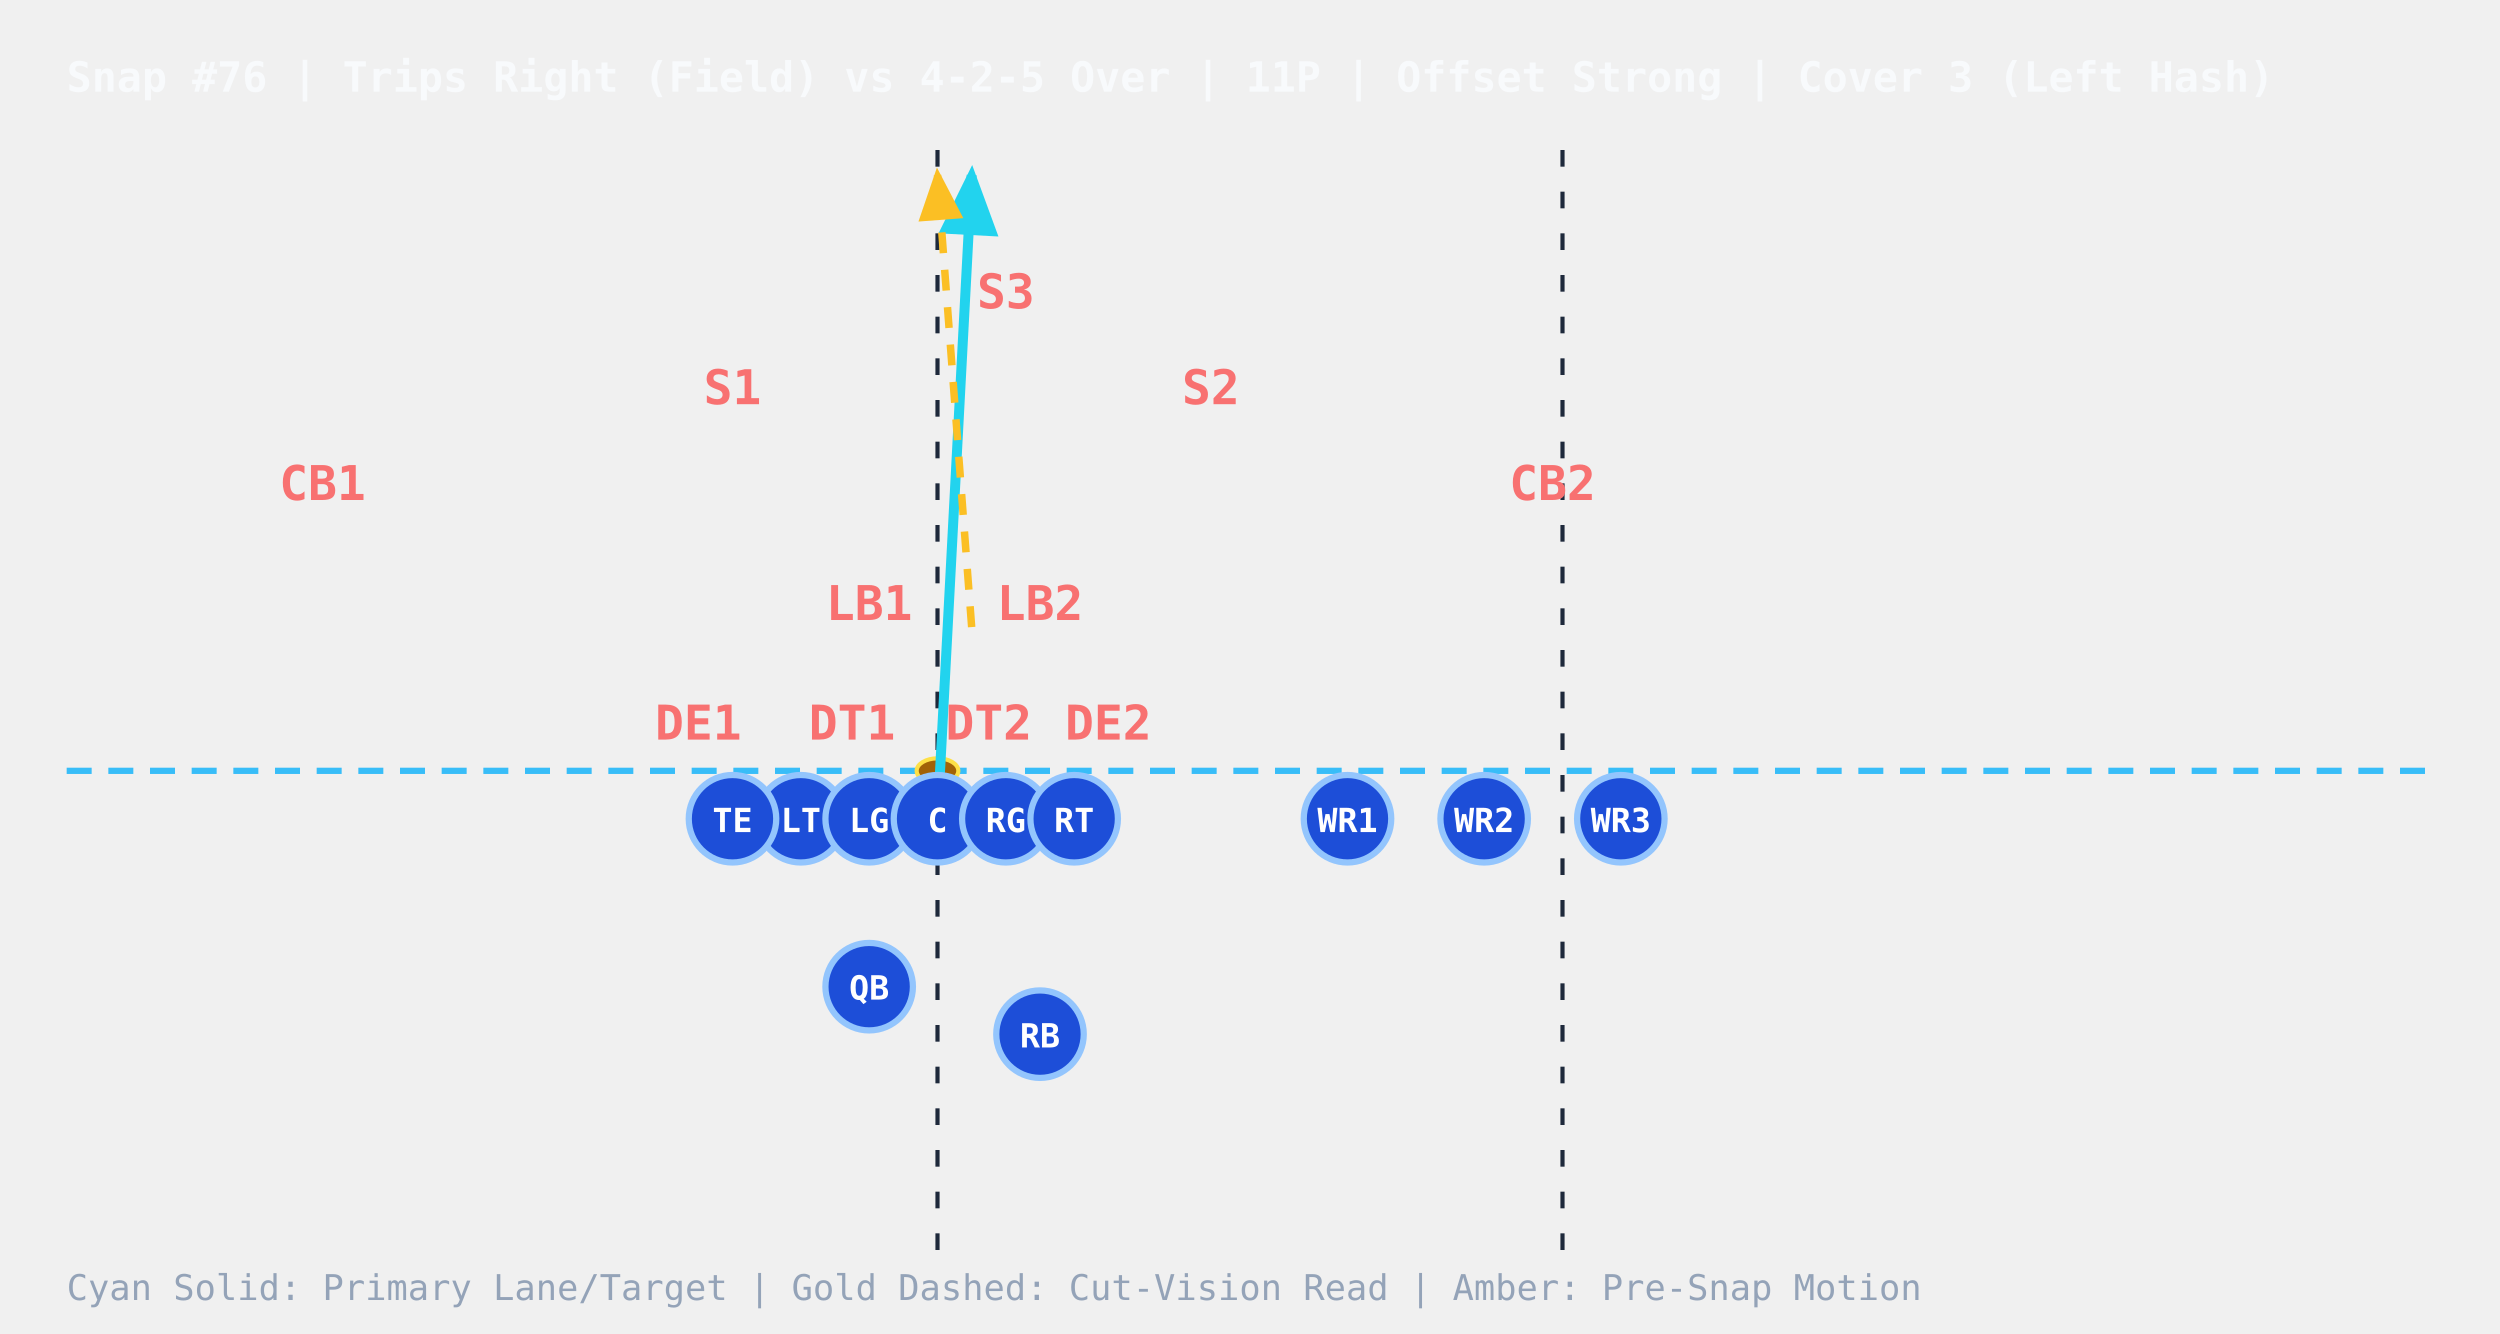
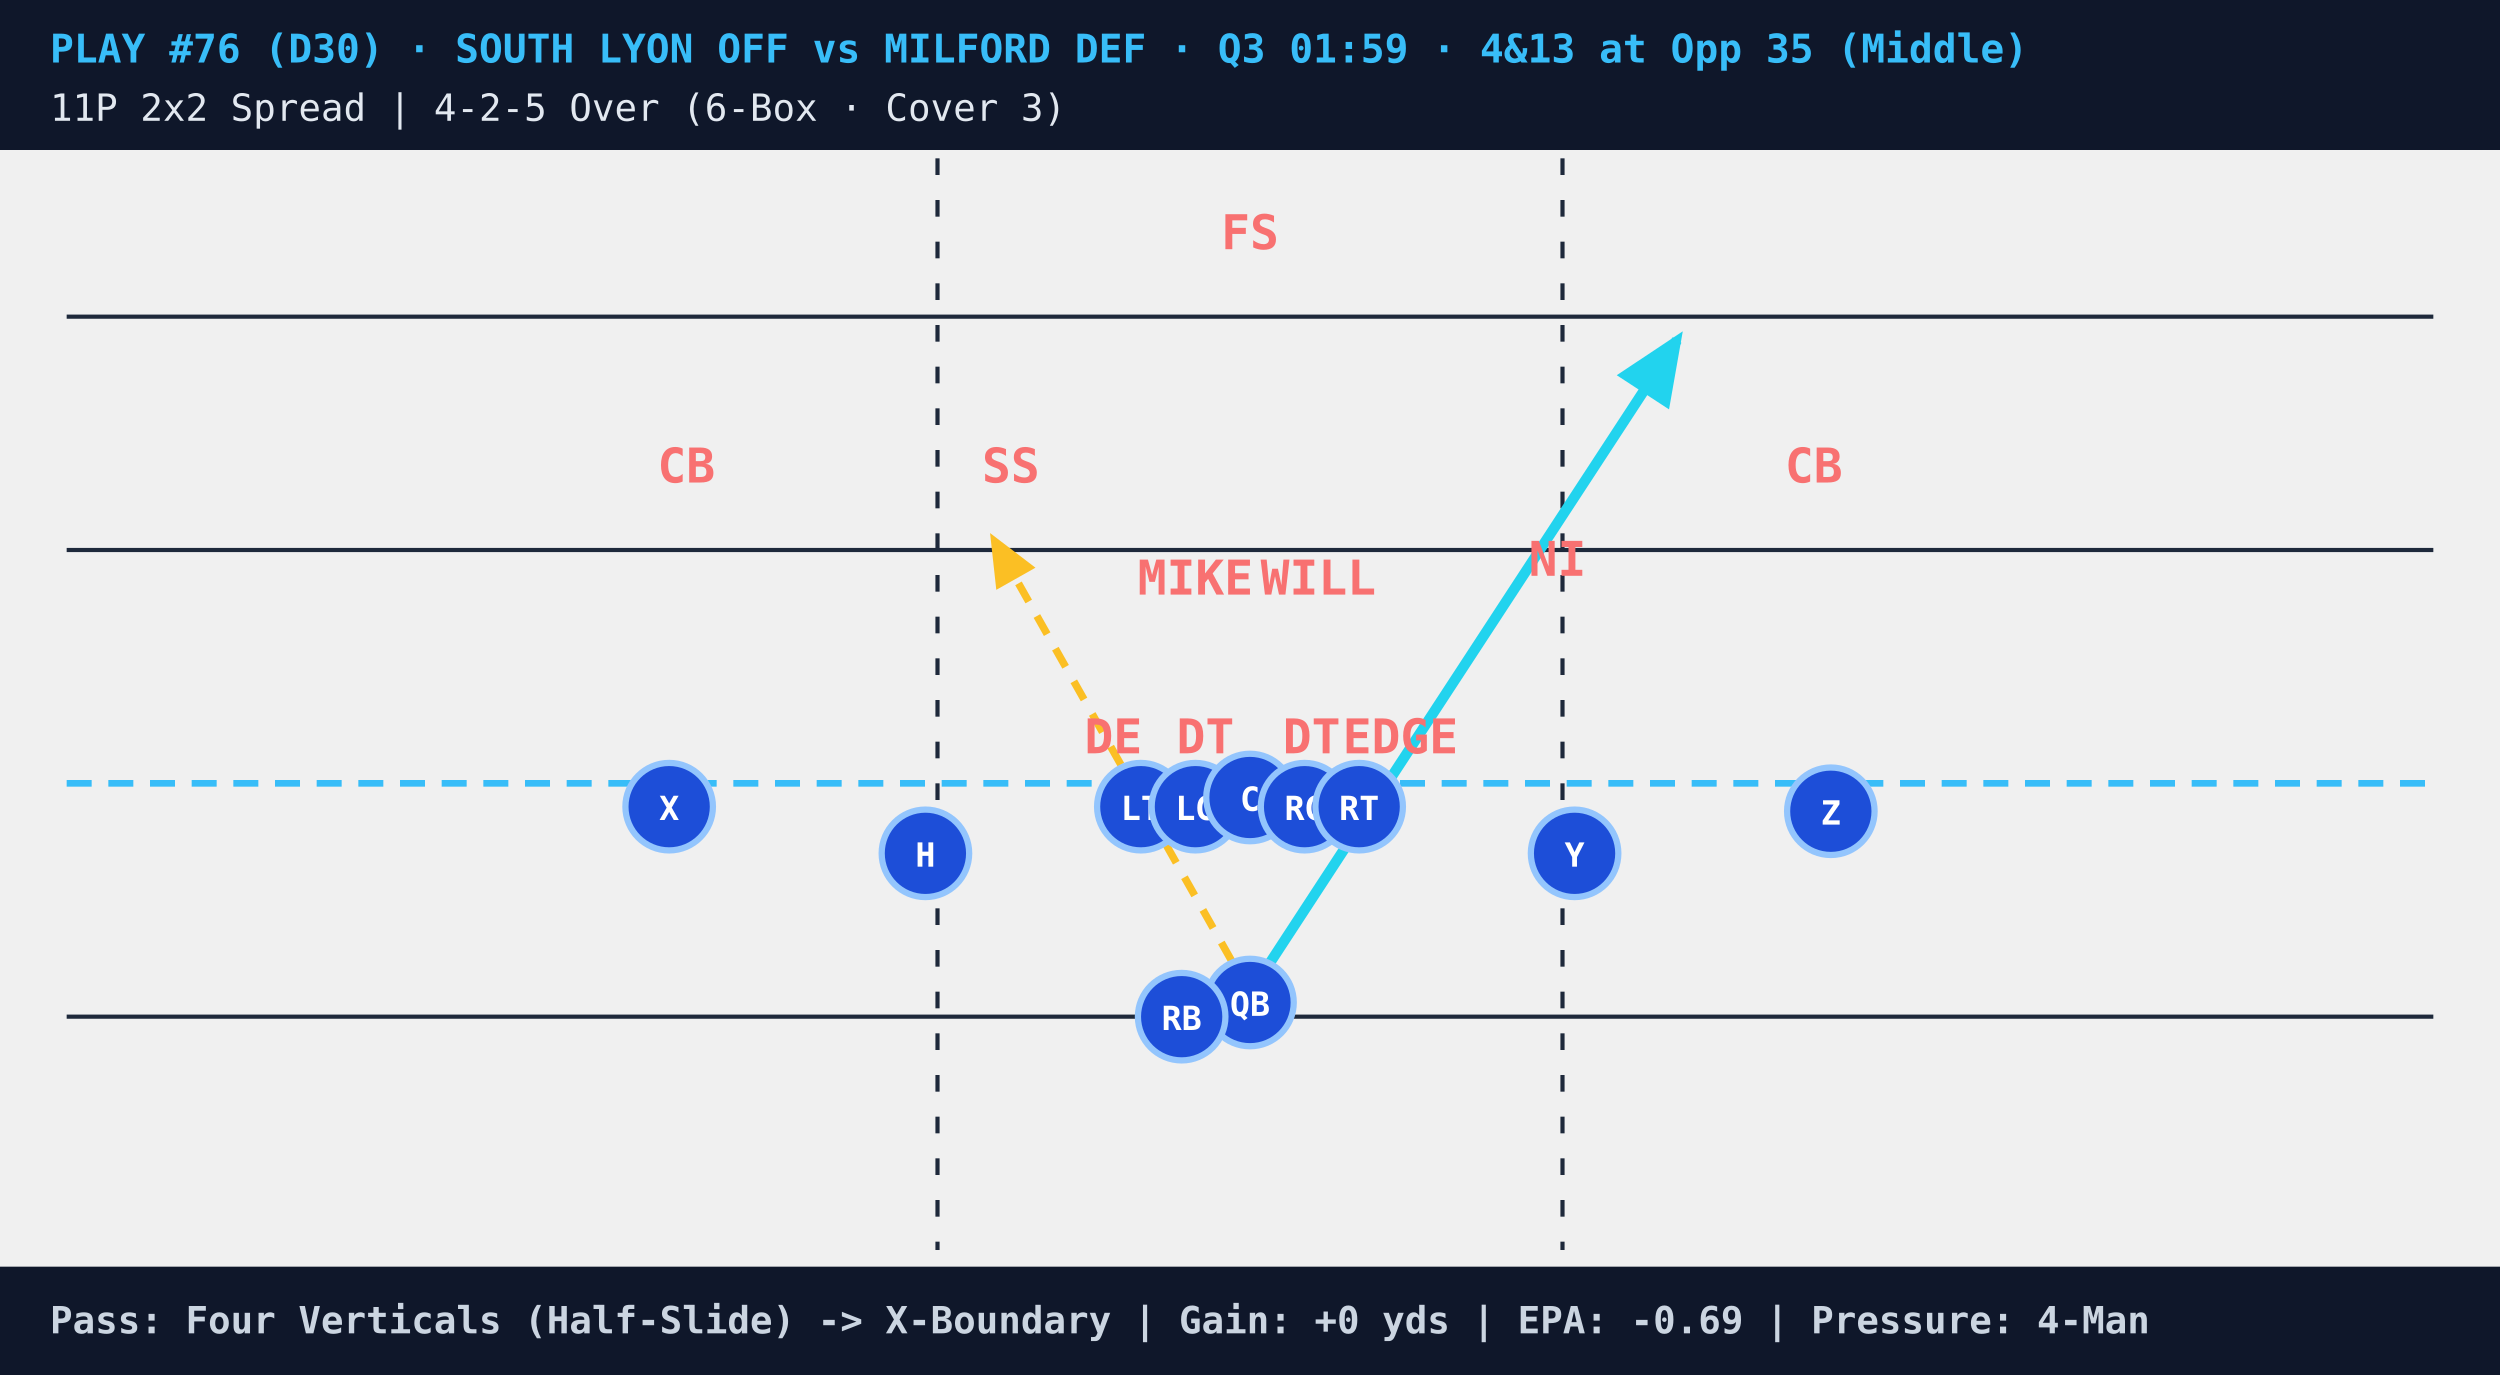
- <svg xmlns="http://www.w3.org/2000/svg" viewBox="0 0 600 320" style="background:#0b1120;font-family:monospace">
+ <svg xmlns="http://www.w3.org/2000/svg" viewBox="0 0 600 330" style="background:#07111e;font-family:monospace">
  <defs>
    <marker id="arrowCyan" markerWidth="8" markerHeight="8" refX="6" refY="3" orient="auto">
      <path d="M0,0 L0,6 L7,3 z" fill="#22d3ee" />
    </marker>
    <marker id="arrowGold" markerWidth="8" markerHeight="8" refX="6" refY="3" orient="auto">
      <path d="M0,0 L0,6 L7,3 z" fill="#fbbf24" />
    </marker>
    <marker id="arrowAmber" markerWidth="7" markerHeight="7" refX="5" refY="3" orient="auto">
      <path d="M0,0 L0,6 L6,3 z" fill="#f59e0b" />
    </marker>
+     <marker id="arrowRed" markerWidth="7" markerHeight="7" refX="5" refY="3" orient="auto">
+       <path d="M0,0 L0,6 L6,3 z" fill="#ef4444" />
+     </marker>
  </defs>
-   <text x="16" y="22" fill="#f8fafc" font-size="10" font-weight="bold">Snap #76 | Trips Right (Field) vs 4-2-5 Over | 11P | Offset Strong | Cover 3 (Left Hash)</text>
-   <line x1="225" y1="36" x2="225" y2="300" stroke="#1e293b" stroke-dasharray="4,6" stroke-width="1" />
-   <line x1="375" y1="36" x2="375" y2="300" stroke="#1e293b" stroke-dasharray="4,6" stroke-width="1" />
-   <line x1="16" y1="185.0" x2="584" y2="185.0" stroke="#38bdf8" stroke-dasharray="6,4" stroke-width="1.5" />
-   <ellipse cx="225.0" cy="185.0" rx="5" ry="3" fill="#a16207" stroke="#fde047" stroke-width="1" />
-   <line x1="225.0" y1="196.5" x2="233.2" y2="42.0" stroke="#22d3ee" stroke-width="2.4" marker-end="url(#arrowCyan)" />
-   <line x1="233.2" y1="150.5" x2="225.0" y2="42.0" stroke="#fbbf24" stroke-width="1.8" stroke-dasharray="5,4" marker-end="url(#arrowGold)" />
-   <circle cx="208.6" cy="236.8" r="10.5" fill="#1d4ed8" stroke="#93c5fd" stroke-width="1.5" />
-   <text x="208.6" y="239.9" fill="#ffffff" font-size="8" font-weight="bold" text-anchor="middle">QB</text>
-   <circle cx="249.6" cy="248.2" r="10.5" fill="#1d4ed8" stroke="#93c5fd" stroke-width="1.5" />
-   <text x="249.6" y="251.4" fill="#ffffff" font-size="8" font-weight="bold" text-anchor="middle">RB</text>
-   <circle cx="192.2" cy="196.5" r="10.5" fill="#1d4ed8" stroke="#93c5fd" stroke-width="1.5" />
-   <text x="192.2" y="199.7" fill="#ffffff" font-size="8" font-weight="bold" text-anchor="middle">LT</text>
-   <circle cx="208.6" cy="196.5" r="10.5" fill="#1d4ed8" stroke="#93c5fd" stroke-width="1.5" />
-   <text x="208.6" y="199.7" fill="#ffffff" font-size="8" font-weight="bold" text-anchor="middle">LG</text>
-   <circle cx="225.0" cy="196.5" r="10.5" fill="#1d4ed8" stroke="#93c5fd" stroke-width="1.5" />
-   <text x="225.0" y="199.7" fill="#ffffff" font-size="8" font-weight="bold" text-anchor="middle">C</text>
-   <circle cx="241.4" cy="196.5" r="10.5" fill="#1d4ed8" stroke="#93c5fd" stroke-width="1.5" />
-   <text x="241.4" y="199.7" fill="#ffffff" font-size="8" font-weight="bold" text-anchor="middle">RG</text>
-   <circle cx="257.8" cy="196.5" r="10.5" fill="#1d4ed8" stroke="#93c5fd" stroke-width="1.5" />
-   <text x="257.8" y="199.7" fill="#ffffff" font-size="8" font-weight="bold" text-anchor="middle">RT</text>
-   <circle cx="175.8" cy="196.5" r="10.5" fill="#1d4ed8" stroke="#93c5fd" stroke-width="1.5" />
-   <text x="175.8" y="199.7" fill="#ffffff" font-size="8" font-weight="bold" text-anchor="middle">TE</text>
-   <circle cx="323.4" cy="196.5" r="10.5" fill="#1d4ed8" stroke="#93c5fd" stroke-width="1.5" />
-   <text x="323.4" y="199.7" fill="#ffffff" font-size="8" font-weight="bold" text-anchor="middle">WR1</text>
-   <circle cx="356.2" cy="196.5" r="10.5" fill="#1d4ed8" stroke="#93c5fd" stroke-width="1.5" />
-   <text x="356.2" y="199.7" fill="#ffffff" font-size="8" font-weight="bold" text-anchor="middle">WR2</text>
-   <circle cx="389.0" cy="196.5" r="10.5" fill="#1d4ed8" stroke="#93c5fd" stroke-width="1.5" />
-   <text x="389.0" y="199.7" fill="#ffffff" font-size="8" font-weight="bold" text-anchor="middle">WR3</text>
-   <text x="167.6" y="177.5" fill="#f87171" font-size="11.5" font-weight="bold" text-anchor="middle">DE1</text>
-   <text x="204.5" y="177.5" fill="#f87171" font-size="11.5" font-weight="bold" text-anchor="middle">DT1</text>
-   <text x="237.3" y="177.5" fill="#f87171" font-size="11.5" font-weight="bold" text-anchor="middle">DT2</text>
-   <text x="266.0" y="177.5" fill="#f87171" font-size="11.5" font-weight="bold" text-anchor="middle">DE2</text>
-   <text x="208.6" y="148.8" fill="#f87171" font-size="11.5" font-weight="bold" text-anchor="middle">LB1</text>
-   <text x="249.6" y="148.8" fill="#f87171" font-size="11.5" font-weight="bold" text-anchor="middle">LB2</text>
-   <text x="77.4" y="120.0" fill="#f87171" font-size="11.5" font-weight="bold" text-anchor="middle">CB1</text>
-   <text x="372.6" y="120.0" fill="#f87171" font-size="11.5" font-weight="bold" text-anchor="middle">CB2</text>
-   <text x="175.8" y="97.0" fill="#f87171" font-size="11.5" font-weight="bold" text-anchor="middle">S1</text>
-   <text x="290.6" y="97.0" fill="#f87171" font-size="11.5" font-weight="bold" text-anchor="middle">S2</text>
-   <text x="241.4" y="74.0" fill="#f87171" font-size="11.5" font-weight="bold" text-anchor="middle">S3</text>
-   <text x="16" y="312" fill="#94a3b8" font-size="8.5">Cyan Solid: Primary Lane/Target  |  Gold Dashed: Cut-Vision Read  |  Amber: Pre-Snap Motion</text>
+   <rect x="0" y="0" width="600" height="36" fill="#0f172a" />
+   <text x="12" y="15" fill="#38bdf8" font-size="9.5" font-weight="bold">PLAY #76 (D30) · SOUTH LYON OFF vs MILFORD DEF · Q3 01:59 · 4&amp;13 at Opp 35 (Middle)</text>
+   <text x="12" y="29" fill="#e2e8f0" font-size="9">11P 2x2 Spread | 4-2-5 Over (6-Box · Cover 3)</text>
+   <line x1="16" y1="76" x2="584" y2="76" stroke="#1e293b" stroke-width="1" />
+   <line x1="16" y1="132" x2="584" y2="132" stroke="#1e293b" stroke-width="1" />
+   <line x1="16" y1="244" x2="584" y2="244" stroke="#1e293b" stroke-width="1" />
+   <line x1="225" y1="38" x2="225" y2="300" stroke="#1e293b" stroke-dasharray="4,6" stroke-width="1" />
+   <line x1="375" y1="38" x2="375" y2="300" stroke="#1e293b" stroke-dasharray="4,6" stroke-width="1" />
+   <line x1="16" y1="188.0" x2="584" y2="188.0" stroke="#38bdf8" stroke-dasharray="6,4" stroke-width="1.6" />
+   <ellipse cx="300.0" cy="188.0" rx="5" ry="3.2" fill="#a16207" stroke="#fde047" stroke-width="1" />
+   <line x1="300.0" y1="238.4" x2="402.5" y2="81.6" stroke="#22d3ee" stroke-width="2.5" marker-end="url(#arrowCyan)" />
+   <line x1="300.0" y1="238.4" x2="238.5" y2="129.5" stroke="#fbbf24" stroke-width="1.8" stroke-dasharray="5,4" marker-end="url(#arrowGold)" />
+   <circle cx="273.8" cy="193.6" r="10.5" fill="#1d4ed8" stroke="#93c5fd" stroke-width="1.5" />
+   <text x="273.8" y="196.8" fill="#ffffff" font-size="8" font-weight="bold" text-anchor="middle">LT</text>
+   <circle cx="286.9" cy="193.6" r="10.5" fill="#1d4ed8" stroke="#93c5fd" stroke-width="1.5" />
+   <text x="286.9" y="196.8" fill="#ffffff" font-size="8" font-weight="bold" text-anchor="middle">LG</text>
+   <circle cx="300.0" cy="191.4" r="10.5" fill="#1d4ed8" stroke="#93c5fd" stroke-width="1.5" />
+   <text x="300.0" y="194.6" fill="#ffffff" font-size="8" font-weight="bold" text-anchor="middle">C</text>
+   <circle cx="313.1" cy="193.6" r="10.5" fill="#1d4ed8" stroke="#93c5fd" stroke-width="1.5" />
+   <text x="313.1" y="196.8" fill="#ffffff" font-size="8" font-weight="bold" text-anchor="middle">RG</text>
+   <circle cx="326.2" cy="193.6" r="10.5" fill="#1d4ed8" stroke="#93c5fd" stroke-width="1.5" />
+   <text x="326.2" y="196.8" fill="#ffffff" font-size="8" font-weight="bold" text-anchor="middle">RT</text>
+   <circle cx="300.0" cy="240.6" r="10.5" fill="#1d4ed8" stroke="#93c5fd" stroke-width="1.5" />
+   <text x="300.0" y="243.8" fill="#ffffff" font-size="8" font-weight="bold" text-anchor="middle">QB</text>
+   <circle cx="160.6" cy="193.6" r="10.5" fill="#1d4ed8" stroke="#93c5fd" stroke-width="1.5" />
+   <text x="160.6" y="196.8" fill="#ffffff" font-size="8" font-weight="bold" text-anchor="middle">X</text>
+   <circle cx="222.1" cy="204.8" r="10.5" fill="#1d4ed8" stroke="#93c5fd" stroke-width="1.5" />
+   <text x="222.1" y="208.0" fill="#ffffff" font-size="8" font-weight="bold" text-anchor="middle">H</text>
+   <circle cx="377.9" cy="204.8" r="10.5" fill="#1d4ed8" stroke="#93c5fd" stroke-width="1.5" />
+   <text x="377.9" y="208.0" fill="#ffffff" font-size="8" font-weight="bold" text-anchor="middle">Y</text>
+   <circle cx="439.4" cy="194.7" r="10.5" fill="#1d4ed8" stroke="#93c5fd" stroke-width="1.5" />
+   <text x="439.4" y="197.9" fill="#ffffff" font-size="8" font-weight="bold" text-anchor="middle">Z</text>
+   <circle cx="283.6" cy="244.0" r="10.5" fill="#1d4ed8" stroke="#93c5fd" stroke-width="1.5" />
+   <text x="283.6" y="247.2" fill="#ffffff" font-size="8" font-weight="bold" text-anchor="middle">RB</text>
+   <text x="267.2" y="180.8" fill="#f87171" font-size="11.5" font-weight="bold" text-anchor="middle">DE</text>
+   <text x="289.3" y="180.8" fill="#f87171" font-size="11.5" font-weight="bold" text-anchor="middle">DT</text>
+   <text x="314.8" y="180.8" fill="#f87171" font-size="11.5" font-weight="bold" text-anchor="middle">DT</text>
+   <text x="336.1" y="180.8" fill="#f87171" font-size="11.5" font-weight="bold" text-anchor="middle">EDGE</text>
+   <text x="286.9" y="142.7" fill="#f87171" font-size="11.5" font-weight="bold" text-anchor="middle">MIKE</text>
+   <text x="316.4" y="142.7" fill="#f87171" font-size="11.5" font-weight="bold" text-anchor="middle">WILL</text>
+   <text x="373.8" y="138.2" fill="#f87171" font-size="11.5" font-weight="bold" text-anchor="middle">NI</text>
+   <text x="164.7" y="115.8" fill="#f87171" font-size="11.5" font-weight="bold" text-anchor="middle">CB</text>
+   <text x="435.3" y="115.8" fill="#f87171" font-size="11.5" font-weight="bold" text-anchor="middle">CB</text>
+   <text x="242.6" y="115.8" fill="#f87171" font-size="11.5" font-weight="bold" text-anchor="middle">SS</text>
+   <text x="300.0" y="59.8" fill="#f87171" font-size="11.5" font-weight="bold" text-anchor="middle">FS</text>
+   <rect x="0" y="304" width="600" height="26" fill="#0f172a" />
+   <text x="12" y="320" fill="#cbd5e1" font-size="9" font-weight="bold">Pass: Four Verticals (Half-Slide) -&gt; X-Boundary | Gain: +0 yds | EPA: -0.69 | Pressure: 4-Man</text>
</svg>
